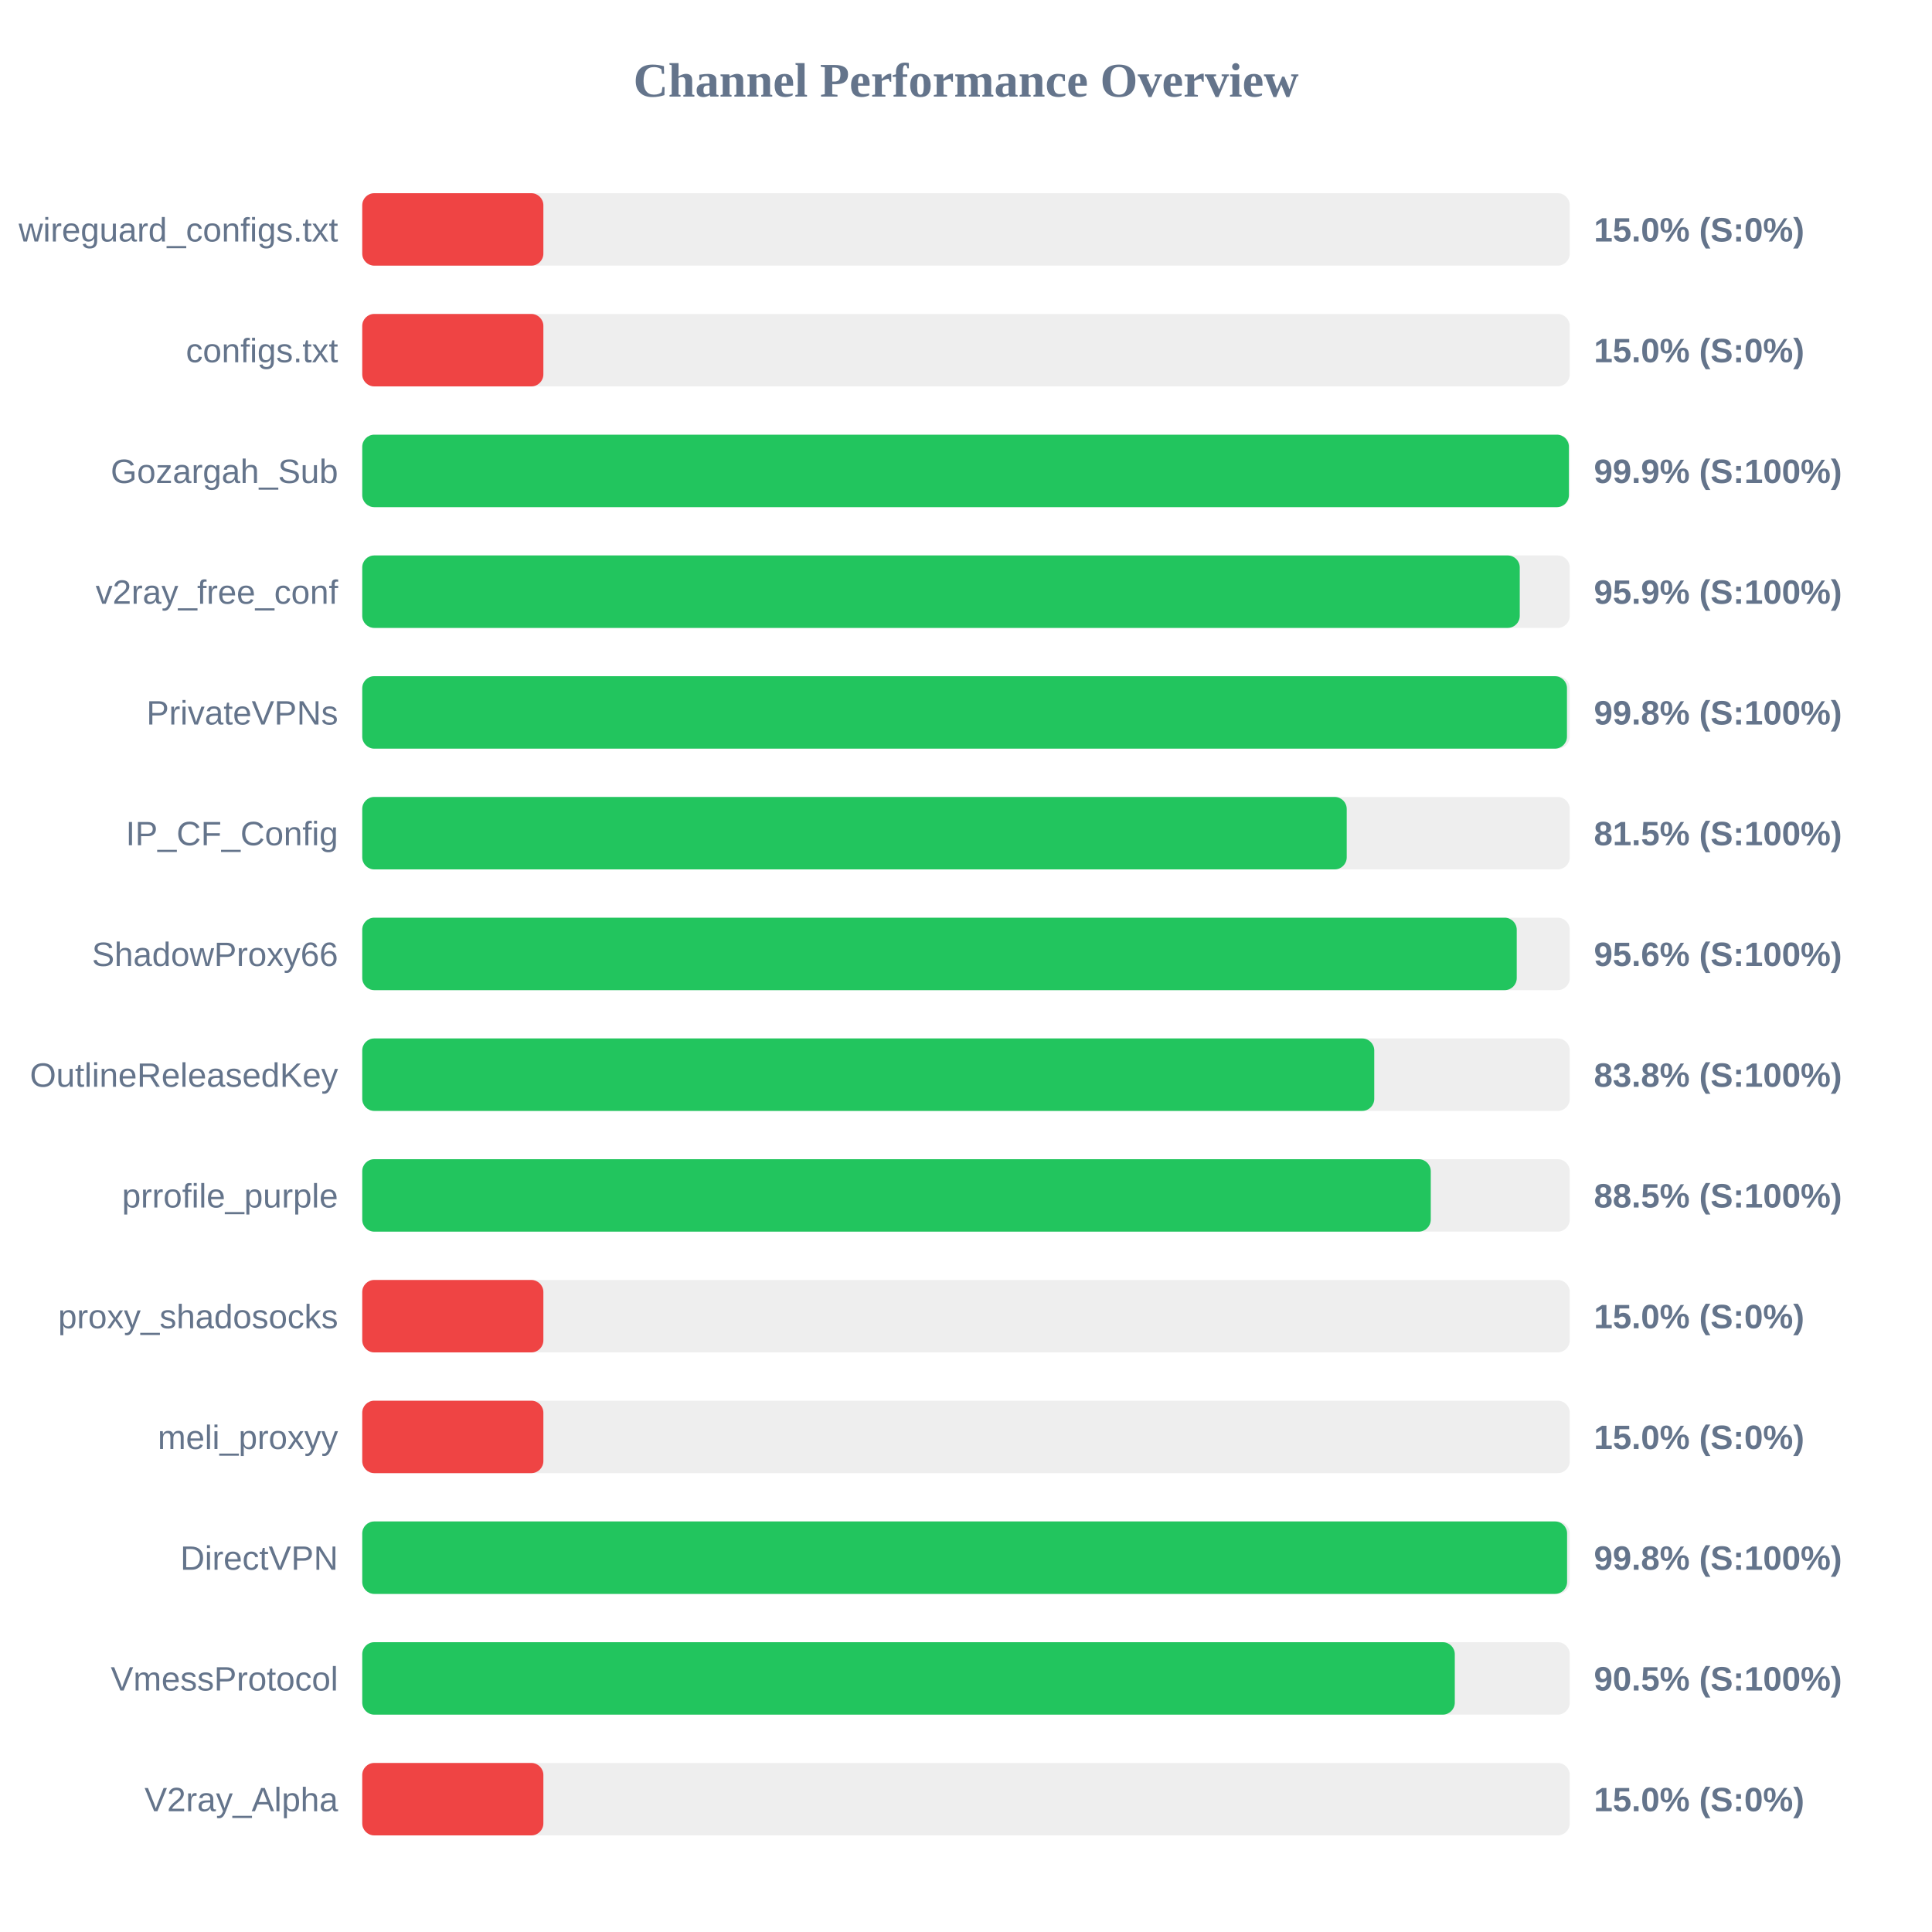
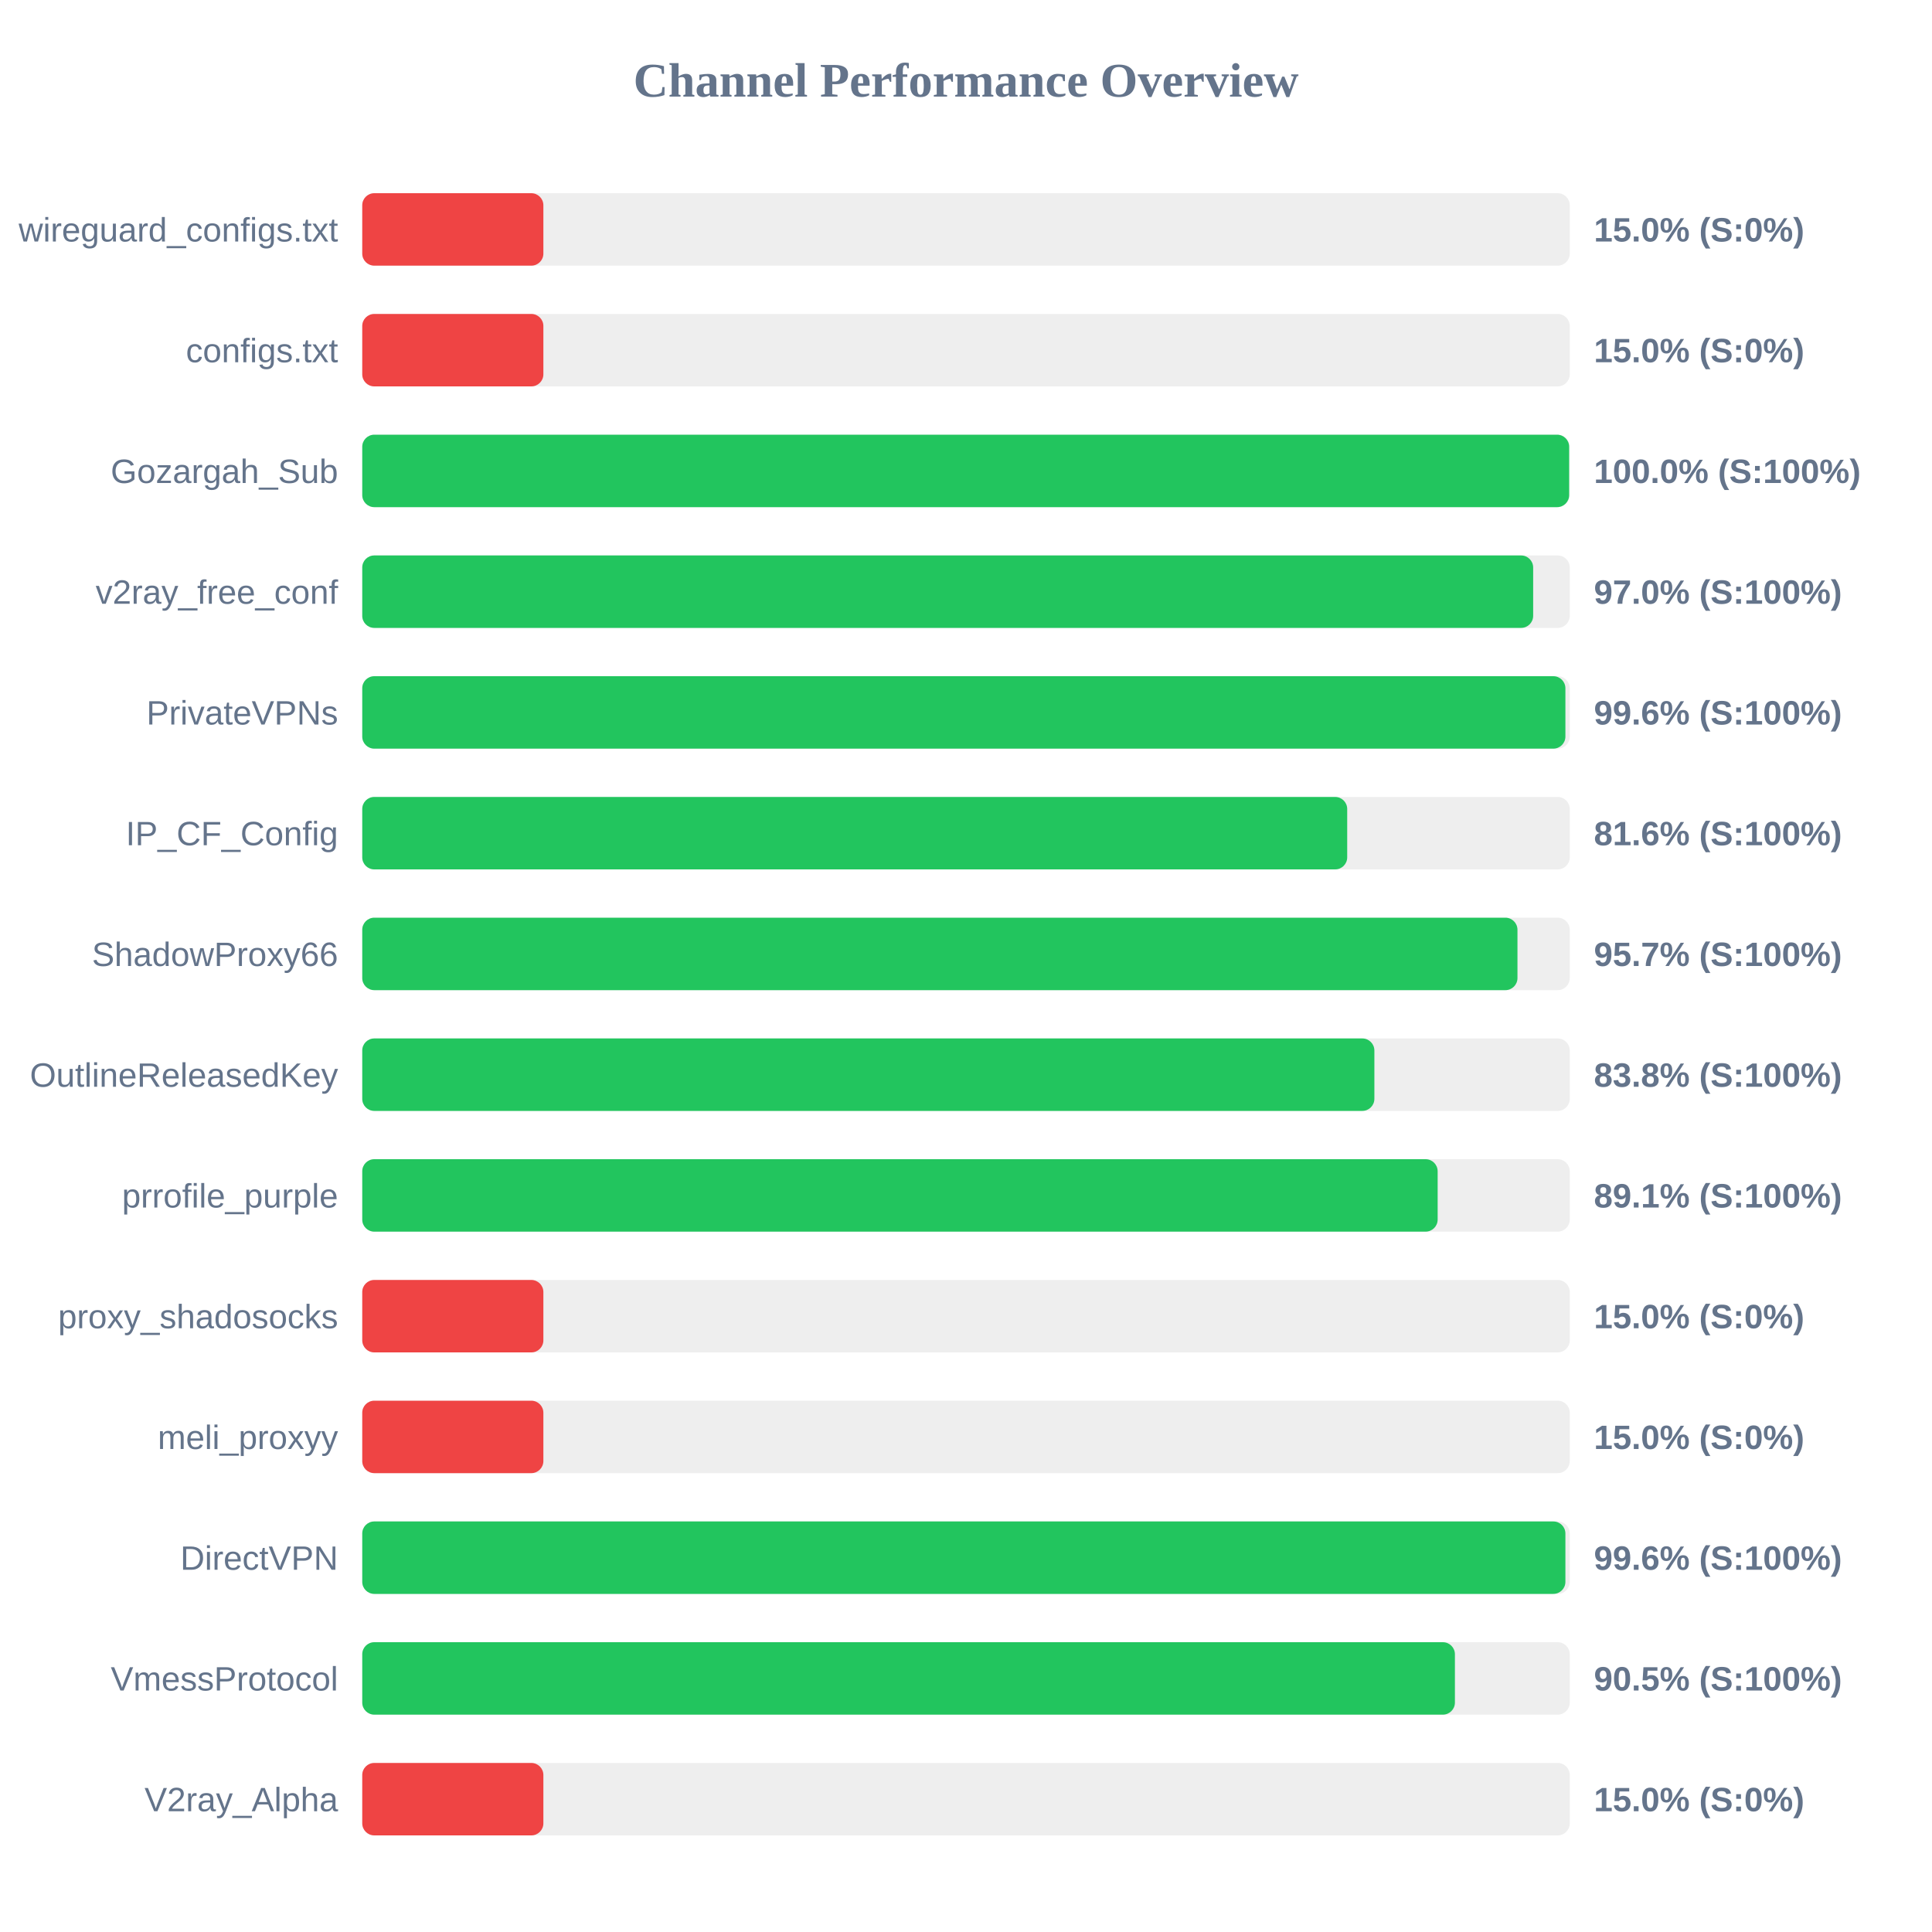
<svg xmlns="http://www.w3.org/2000/svg" width="800" height="800" version="1.1">
  <style>
        .row { font: 14px Arial; fill: #64748b; }
        .score { font: bold 14px Arial; fill: #64748b; }
    </style>
  <text x="400" y="40" text-anchor="middle" font-size="20px" font-weight="bold" fill="#64748b">Channel Performance Overview</text>
  <rect x="150" y="80" width="500" height="30" fill="#eee" rx="5" />
  <rect x="150" y="80" width="75.0" height="30" fill="#ef4444" rx="5" />
  <text x="140" y="100" text-anchor="end" class="row">wireguard_configs.txt</text>
  <text x="660" y="100" text-anchor="start" class="score">15.0% (S:0%)</text>
  <rect x="150" y="130" width="500" height="30" fill="#eee" rx="5" />
  <rect x="150" y="130" width="75.0" height="30" fill="#ef4444" rx="5" />
  <text x="140" y="150" text-anchor="end" class="row">configs.txt</text>
  <text x="660" y="150" text-anchor="start" class="score">15.0% (S:0%)</text>
  <rect x="150" y="180" width="500" height="30" fill="#eee" rx="5" />
-   <rect x="150" y="180" width="499.65" height="30" fill="#22c55e" rx="5" />
+   <rect x="150" y="180" width="499.75" height="30" fill="#22c55e" rx="5" />
  <text x="140" y="200" text-anchor="end" class="row">Gozargah_Sub</text>
-   <text x="660" y="200" text-anchor="start" class="score">99.9% (S:100%)</text>
+   <text x="660" y="200" text-anchor="start" class="score">100.0% (S:100%)</text>
  <rect x="150" y="230" width="500" height="30" fill="#eee" rx="5" />
-   <rect x="150" y="230" width="479.3" height="30" fill="#22c55e" rx="5" />
+   <rect x="150" y="230" width="484.85" height="30" fill="#22c55e" rx="5" />
  <text x="140" y="250" text-anchor="end" class="row">v2ray_free_conf</text>
-   <text x="660" y="250" text-anchor="start" class="score">95.9% (S:100%)</text>
+   <text x="660" y="250" text-anchor="start" class="score">97.0% (S:100%)</text>
  <rect x="150" y="280" width="500" height="30" fill="#eee" rx="5" />
-   <rect x="150" y="280" width="498.85" height="30" fill="#22c55e" rx="5" />
+   <rect x="150" y="280" width="498.2" height="30" fill="#22c55e" rx="5" />
  <text x="140" y="300" text-anchor="end" class="row">PrivateVPNs</text>
-   <text x="660" y="300" text-anchor="start" class="score">99.8% (S:100%)</text>
+   <text x="660" y="300" text-anchor="start" class="score">99.6% (S:100%)</text>
  <rect x="150" y="330" width="500" height="30" fill="#eee" rx="5" />
-   <rect x="150" y="330" width="407.65" height="30" fill="#22c55e" rx="5" />
+   <rect x="150" y="330" width="407.85" height="30" fill="#22c55e" rx="5" />
  <text x="140" y="350" text-anchor="end" class="row">IP_CF_Config</text>
-   <text x="660" y="350" text-anchor="start" class="score">81.5% (S:100%)</text>
+   <text x="660" y="350" text-anchor="start" class="score">81.6% (S:100%)</text>
  <rect x="150" y="380" width="500" height="30" fill="#eee" rx="5" />
-   <rect x="150" y="380" width="478.05" height="30" fill="#22c55e" rx="5" />
+   <rect x="150" y="380" width="478.35" height="30" fill="#22c55e" rx="5" />
  <text x="140" y="400" text-anchor="end" class="row">ShadowProxy66</text>
-   <text x="660" y="400" text-anchor="start" class="score">95.6% (S:100%)</text>
+   <text x="660" y="400" text-anchor="start" class="score">95.7% (S:100%)</text>
  <rect x="150" y="430" width="500" height="30" fill="#eee" rx="5" />
-   <rect x="150" y="430" width="419.05" height="30" fill="#22c55e" rx="5" />
+   <rect x="150" y="430" width="419.1" height="30" fill="#22c55e" rx="5" />
  <text x="140" y="450" text-anchor="end" class="row">OutlineReleasedKey</text>
  <text x="660" y="450" text-anchor="start" class="score">83.8% (S:100%)</text>
  <rect x="150" y="480" width="500" height="30" fill="#eee" rx="5" />
-   <rect x="150" y="480" width="442.45" height="30" fill="#22c55e" rx="5" />
+   <rect x="150" y="480" width="445.3" height="30" fill="#22c55e" rx="5" />
  <text x="140" y="500" text-anchor="end" class="row">prrofile_purple</text>
-   <text x="660" y="500" text-anchor="start" class="score">88.5% (S:100%)</text>
+   <text x="660" y="500" text-anchor="start" class="score">89.1% (S:100%)</text>
  <rect x="150" y="530" width="500" height="30" fill="#eee" rx="5" />
  <rect x="150" y="530" width="75.0" height="30" fill="#ef4444" rx="5" />
  <text x="140" y="550" text-anchor="end" class="row">proxy_shadosocks</text>
  <text x="660" y="550" text-anchor="start" class="score">15.0% (S:0%)</text>
  <rect x="150" y="580" width="500" height="30" fill="#eee" rx="5" />
  <rect x="150" y="580" width="75.0" height="30" fill="#ef4444" rx="5" />
  <text x="140" y="600" text-anchor="end" class="row">meli_proxyy</text>
  <text x="660" y="600" text-anchor="start" class="score">15.0% (S:0%)</text>
  <rect x="150" y="630" width="500" height="30" fill="#eee" rx="5" />
-   <rect x="150" y="630" width="498.9" height="30" fill="#22c55e" rx="5" />
+   <rect x="150" y="630" width="498.2" height="30" fill="#22c55e" rx="5" />
  <text x="140" y="650" text-anchor="end" class="row">DirectVPN</text>
-   <text x="660" y="650" text-anchor="start" class="score">99.8% (S:100%)</text>
+   <text x="660" y="650" text-anchor="start" class="score">99.6% (S:100%)</text>
  <rect x="150" y="680" width="500" height="30" fill="#eee" rx="5" />
-   <rect x="150" y="680" width="452.4" height="30" fill="#22c55e" rx="5" />
+   <rect x="150" y="680" width="452.45" height="30" fill="#22c55e" rx="5" />
  <text x="140" y="700" text-anchor="end" class="row">VmessProtocol</text>
  <text x="660" y="700" text-anchor="start" class="score">90.5% (S:100%)</text>
  <rect x="150" y="730" width="500" height="30" fill="#eee" rx="5" />
  <rect x="150" y="730" width="75.0" height="30" fill="#ef4444" rx="5" />
  <text x="140" y="750" text-anchor="end" class="row">V2ray_Alpha</text>
  <text x="660" y="750" text-anchor="start" class="score">15.0% (S:0%)</text>
</svg>
